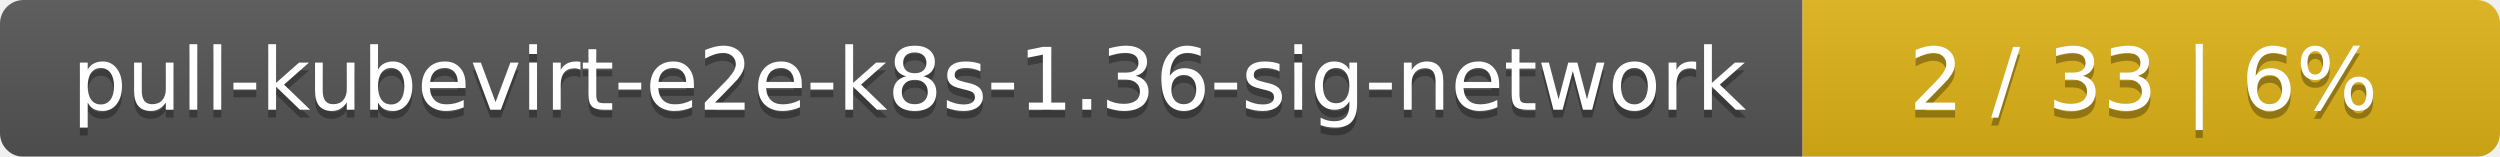
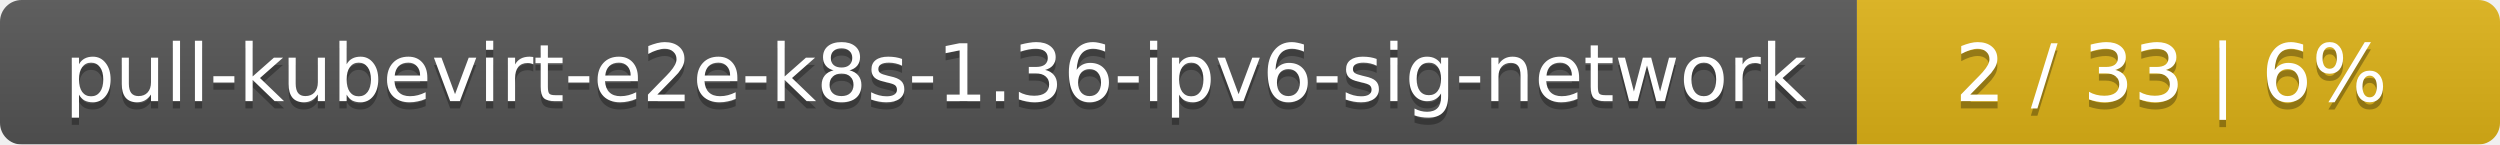
- <svg xmlns="http://www.w3.org/2000/svg" width="319" height="20">
+ <svg xmlns="http://www.w3.org/2000/svg" width="346" height="20">
  <linearGradient id="smooth" x2="0" y2="100%">
    <stop offset="0" stop-color="#bbb" stop-opacity=".1" />
    <stop offset="1" stop-opacity=".1" />
  </linearGradient>
  <mask id="round">
-     <rect width="319" height="20" rx="3" fill="#fff" />
+     <rect width="346" height="20" rx="3" fill="#fff" />
  </mask>
  <g mask="url(#round)">
-     <rect width="230" height="20" fill="#555" />
-     <rect x="230" width="89" height="20" fill="#dfb317" />
-     <rect width="319" height="20" fill="url(#smooth)" />
+     <rect width="257" height="20" fill="#555" />
+     <rect x="257" width="89" height="20" fill="#dfb317" />
+     <rect width="346" height="20" fill="url(#smooth)" />
  </g>
  <g fill="#fff" text-anchor="middle" font-family="DejaVu Sans,Verdana,Geneva,sans-serif" font-size="11">
-     <text x="116" y="15" fill="#010101" fill-opacity=".3">pull-kubevirt-e2e-k8s-1.36-sig-network</text>
-     <text x="116" y="14">pull-kubevirt-e2e-k8s-1.36-sig-network</text>
-     <text x="273.5" y="15" fill="#010101" fill-opacity=".3">2 / 33    |    6%</text>
-     <text x="273.5" y="14">2 / 33    |    6%</text>
+     <text x="129.5" y="15" fill="#010101" fill-opacity=".3">pull-kubevirt-e2e-k8s-1.36-ipv6-sig-network</text>
+     <text x="129.5" y="14">pull-kubevirt-e2e-k8s-1.36-ipv6-sig-network</text>
+     <text x="300.5" y="15" fill="#010101" fill-opacity=".3">2 / 33    |    6%</text>
+     <text x="300.5" y="14">2 / 33    |    6%</text>
  </g>
</svg>
